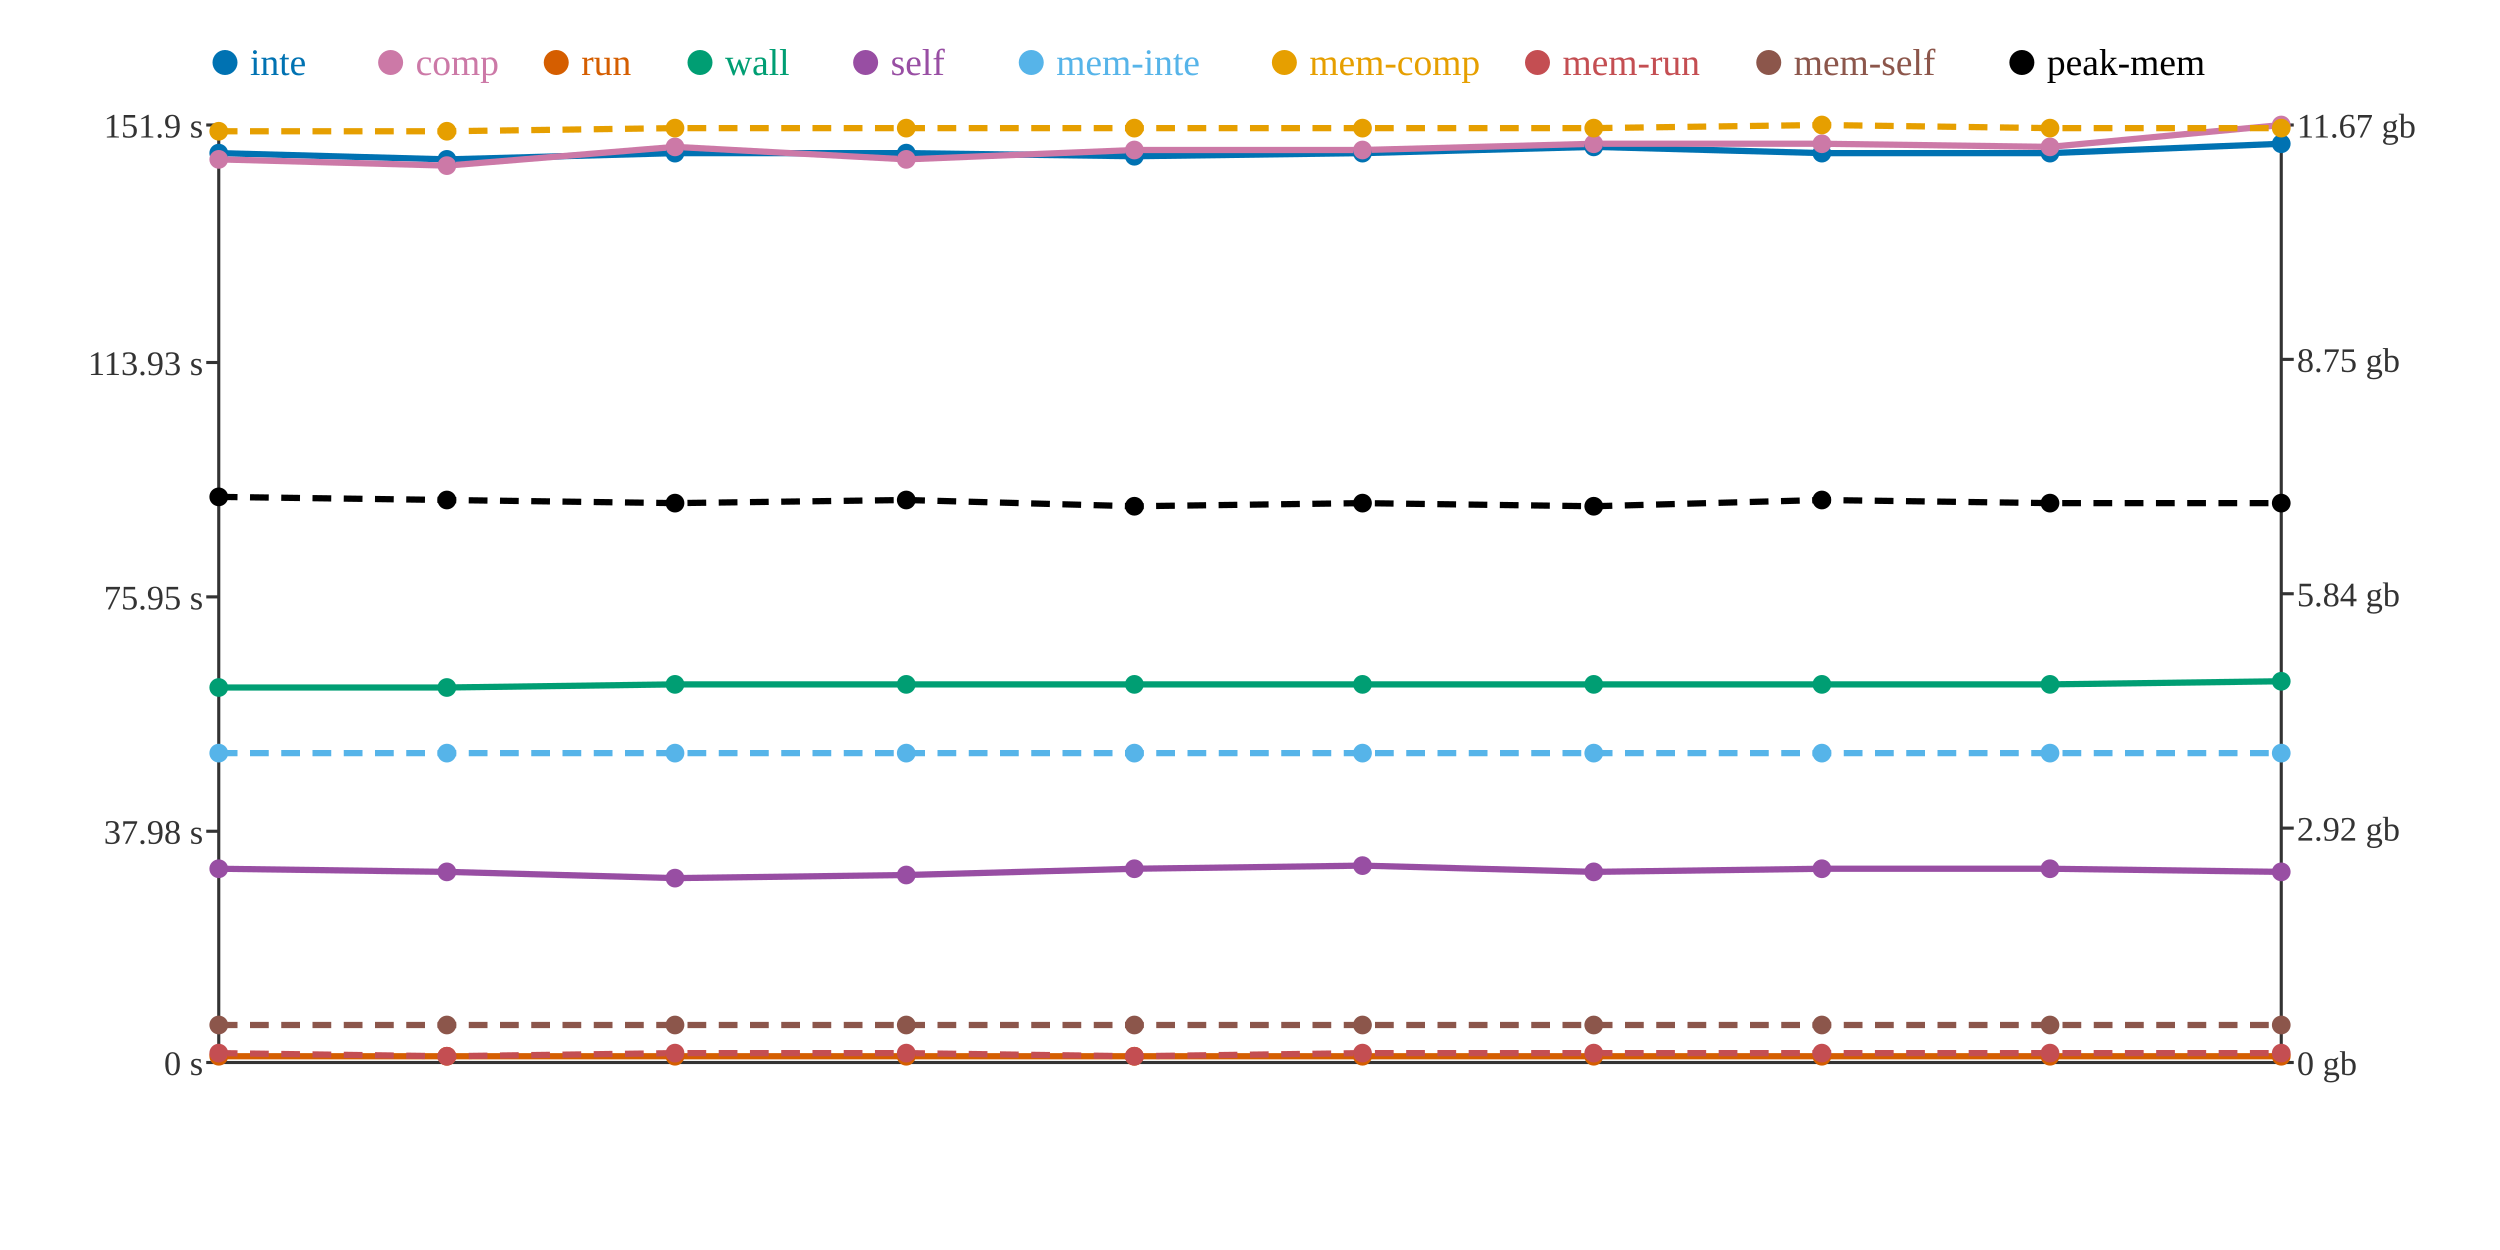
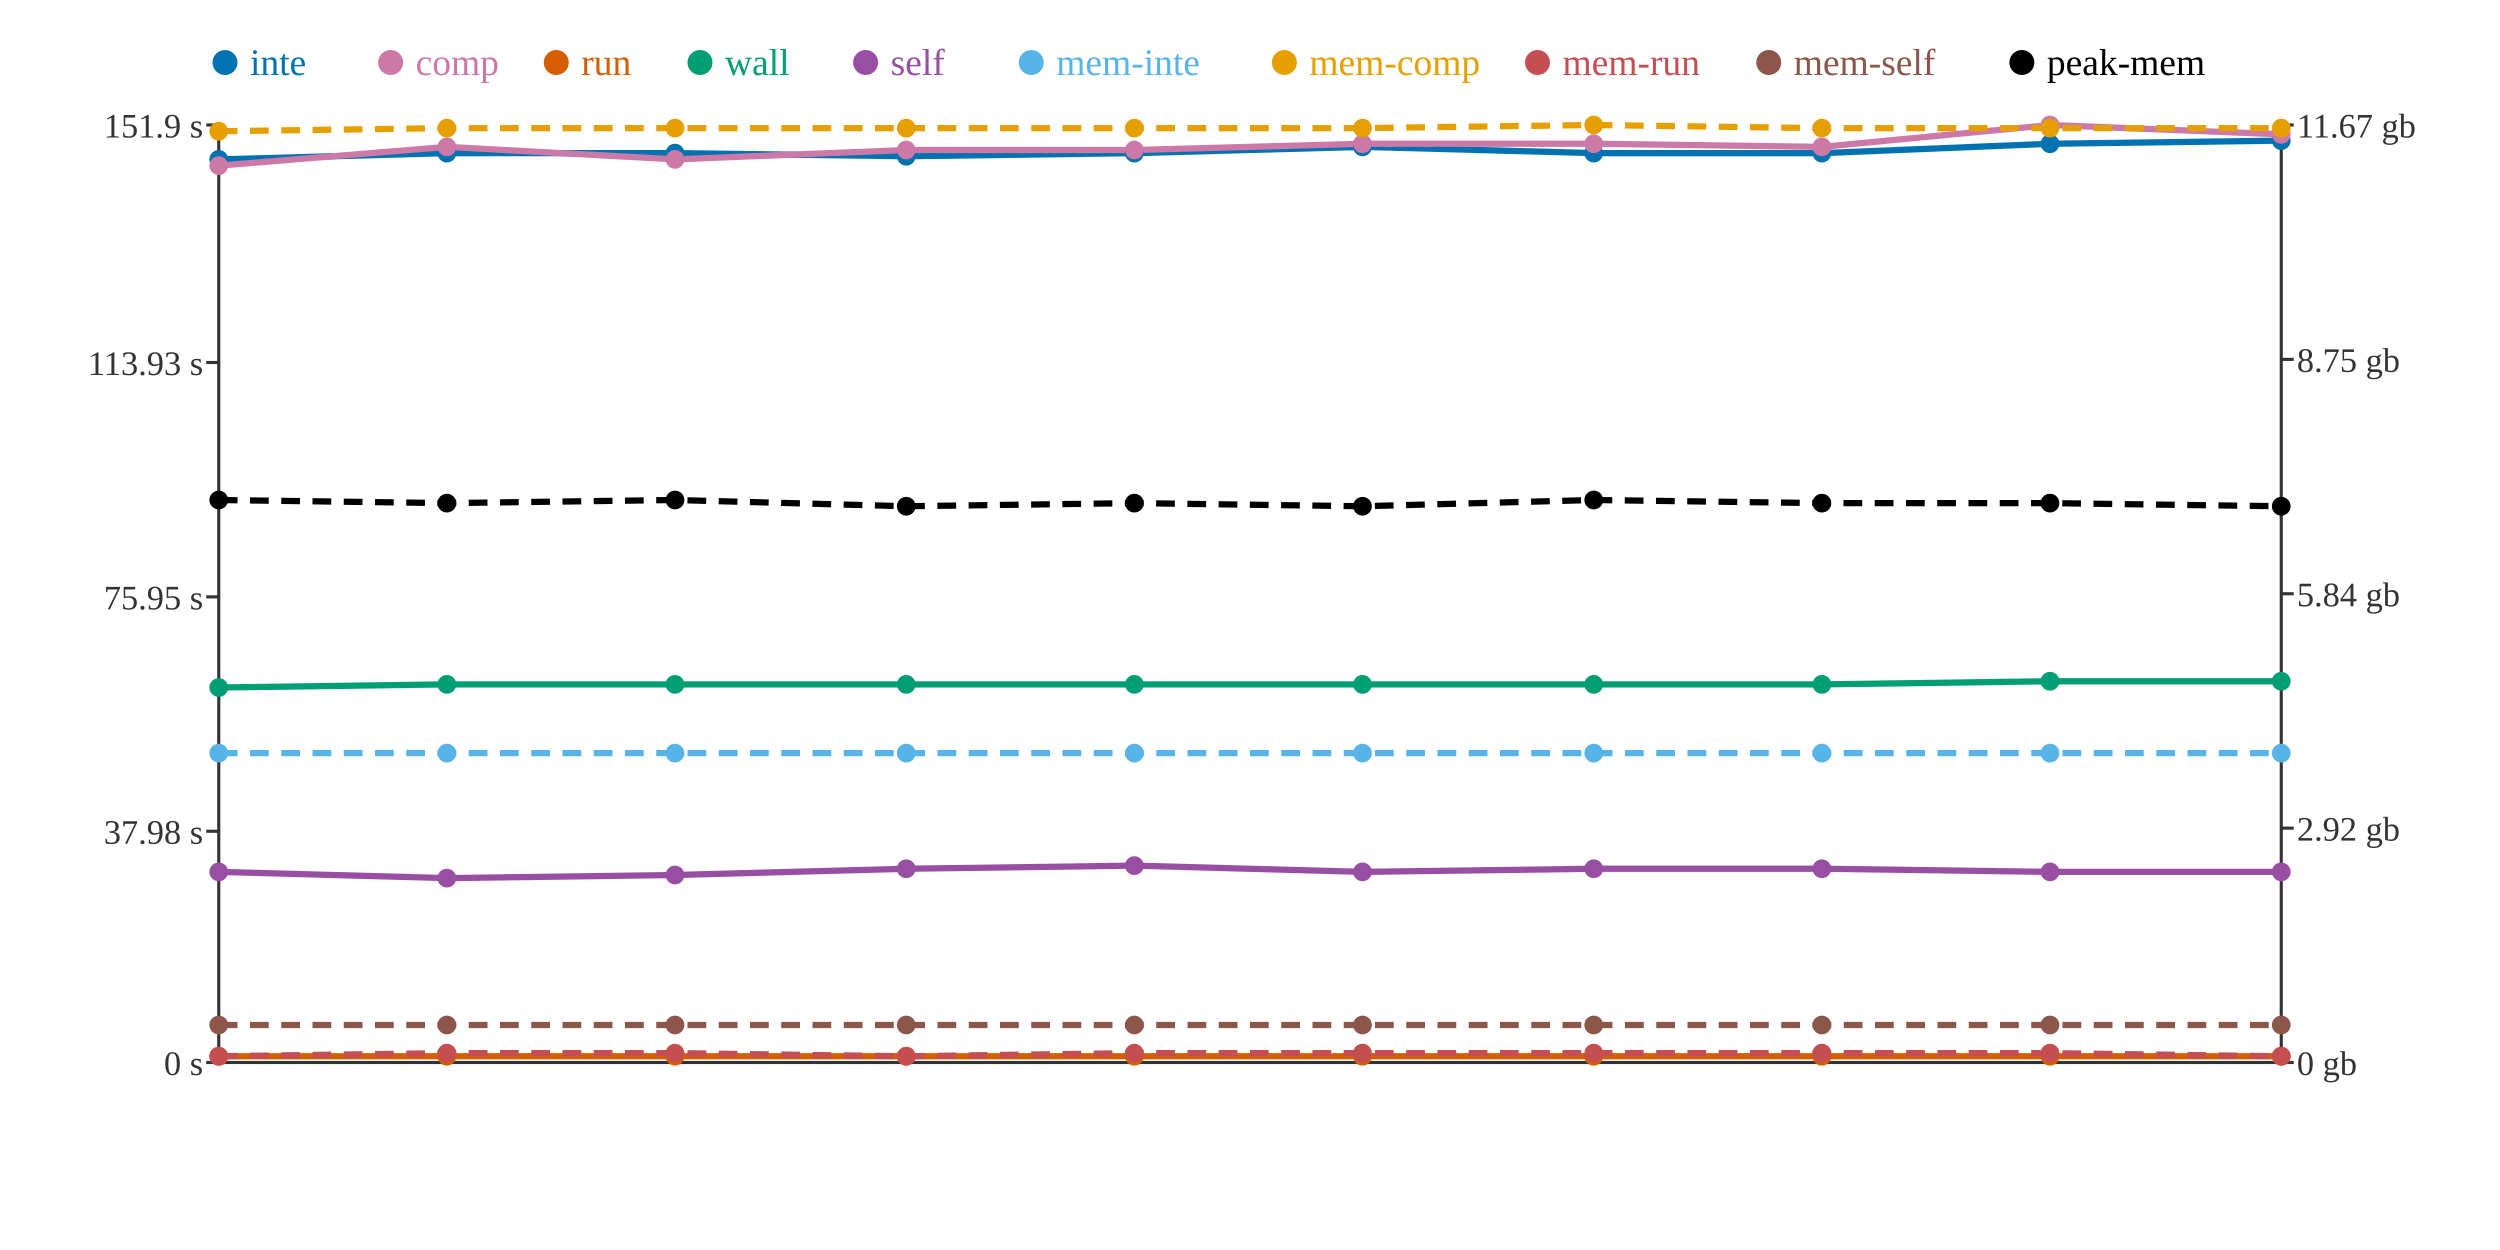
<svg xmlns="http://www.w3.org/2000/svg" width="800" height="400">
  <rect width="800" height="400" fill="white" />
  <line x1="70" y1="40" x2="70" y2="340" stroke="#333" stroke-width="1" />
  <line x1="70" y1="340" x2="730" y2="340" stroke="#333" stroke-width="1" />
  <line x1="730" y1="40" x2="730" y2="340" stroke="#333" stroke-width="1" />
  <line x1="66" y1="340" x2="70" y2="340" stroke="#333" stroke-width="1" />
  <text x="65" y="344" text-anchor="end" font-size="11" fill="#333">0 s</text>
  <line x1="66" y1="266" x2="70" y2="266" stroke="#333" stroke-width="1" />
  <text x="65" y="270" text-anchor="end" font-size="11" fill="#333">37.98 s</text>
  <line x1="66" y1="191" x2="70" y2="191" stroke="#333" stroke-width="1" />
  <text x="65" y="195" text-anchor="end" font-size="11" fill="#333">75.95 s</text>
  <line x1="66" y1="116" x2="70" y2="116" stroke="#333" stroke-width="1" />
  <text x="65" y="120" text-anchor="end" font-size="11" fill="#333">113.93 s</text>
  <line x1="66" y1="40" x2="70" y2="40" stroke="#333" stroke-width="1" />
  <text x="65" y="44" text-anchor="end" font-size="11" fill="#333">151.9 s</text>
  <line x1="730" y1="340" x2="734" y2="340" stroke="#333" stroke-width="1" />
  <text x="735" y="344" text-anchor="start" font-size="11" fill="#333">0 gb</text>
  <line x1="730" y1="265" x2="734" y2="265" stroke="#333" stroke-width="1" />
  <text x="735" y="269" text-anchor="start" font-size="11" fill="#333">2.92 gb</text>
  <line x1="730" y1="190" x2="734" y2="190" stroke="#333" stroke-width="1" />
  <text x="735" y="194" text-anchor="start" font-size="11" fill="#333">5.84 gb</text>
  <line x1="730" y1="115" x2="734" y2="115" stroke="#333" stroke-width="1" />
  <text x="735" y="119" text-anchor="start" font-size="11" fill="#333">8.75 gb</text>
  <line x1="730" y1="40" x2="734" y2="40" stroke="#333" stroke-width="1" />
  <text x="735" y="44" text-anchor="start" font-size="11" fill="#333">11.67 gb</text>
-   <polyline points="70,49 143,51 216,49 290,49 363,50 436,49 510,47 583,49 656,49 730,46" fill="none" stroke="#0072B2" stroke-width="2" />
-   <polyline points="70,51 143,53 216,47 290,51 363,48 436,48 510,46 583,46 656,47 730,40" fill="none" stroke="#CC79A7" stroke-width="2" />
+   <polyline points="70,51 143,49 216,49 290,50 363,49 436,47 510,49 583,49 656,46 730,45" fill="none" stroke="#0072B2" stroke-width="2" />
+   <polyline points="70,53 143,47 216,51 290,48 363,48 436,46 510,46 583,47 656,40 730,43" fill="none" stroke="#CC79A7" stroke-width="2" />
  <polyline points="70,338 143,338 216,338 290,338 363,338 436,338 510,338 583,338 656,338 730,338" fill="none" stroke="#D55E00" stroke-width="2" />
-   <polyline points="70,220 143,220 216,219 290,219 363,219 436,219 510,219 583,219 656,219 730,218" fill="none" stroke="#009E73" stroke-width="2" />
-   <polyline points="70,278 143,279 216,281 290,280 363,278 436,277 510,279 583,278 656,278 730,279" fill="none" stroke="#984EA3" stroke-width="2" />
+   <polyline points="70,220 143,219 216,219 290,219 363,219 436,219 510,219 583,219 656,218 730,218" fill="none" stroke="#009E73" stroke-width="2" />
+   <polyline points="70,279 143,281 216,280 290,278 363,277 436,279 510,278 583,278 656,279 730,279" fill="none" stroke="#984EA3" stroke-width="2" />
  <polyline points="70,241 143,241 216,241 290,241 363,241 436,241 510,241 583,241 656,241 730,241" fill="none" stroke="#56B4E9" stroke-width="2" stroke-dasharray="6 4" />
-   <polyline points="70,42 143,42 216,41 290,41 363,41 436,41 510,41 583,40 656,41 730,41" fill="none" stroke="#E69F00" stroke-width="2" stroke-dasharray="6 4" />
-   <polyline points="70,337 143,338 216,337 290,337 363,338 436,337 510,337 583,337 656,337 730,337" fill="none" stroke="#C44E52" stroke-width="2" stroke-dasharray="6 4" />
+   <polyline points="70,42 143,41 216,41 290,41 363,41 436,41 510,40 583,41 656,41 730,41" fill="none" stroke="#E69F00" stroke-width="2" stroke-dasharray="6 4" />
+   <polyline points="70,338 143,337 216,337 290,338 363,337 436,337 510,337 583,337 656,337 730,338" fill="none" stroke="#C44E52" stroke-width="2" stroke-dasharray="6 4" />
  <polyline points="70,328 143,328 216,328 290,328 363,328 436,328 510,328 583,328 656,328 730,328" fill="none" stroke="#8C564B" stroke-width="2" stroke-dasharray="6 4" />
-   <polyline points="70,159 143,160 216,161 290,160 363,162 436,161 510,162 583,160 656,161 730,161" fill="none" stroke="#000000" stroke-width="2" stroke-dasharray="6 4" />
-   <circle cx="70" cy="49" r="3" fill="#0072B2" />
-   <circle cx="70" cy="51" r="3" fill="#CC79A7" />
+   <polyline points="70,160 143,161 216,160 290,162 363,161 436,162 510,160 583,161 656,161 730,162" fill="none" stroke="#000000" stroke-width="2" stroke-dasharray="6 4" />
+   <circle cx="70" cy="51" r="3" fill="#0072B2" />
+   <circle cx="70" cy="53" r="3" fill="#CC79A7" />
  <circle cx="70" cy="338" r="3" fill="#D55E00" />
  <circle cx="70" cy="220" r="3" fill="#009E73" />
-   <circle cx="70" cy="278" r="3" fill="#984EA3" />
+   <circle cx="70" cy="279" r="3" fill="#984EA3" />
  <circle cx="70" cy="241" r="3" fill="#56B4E9" />
  <circle cx="70" cy="42" r="3" fill="#E69F00" />
-   <circle cx="70" cy="337" r="3" fill="#C44E52" />
+   <circle cx="70" cy="338" r="3" fill="#C44E52" />
  <circle cx="70" cy="328" r="3" fill="#8C564B" />
-   <circle cx="70" cy="159" r="3" fill="#000000" />
-   <circle cx="143" cy="51" r="3" fill="#0072B2" />
-   <circle cx="143" cy="53" r="3" fill="#CC79A7" />
+   <circle cx="70" cy="160" r="3" fill="#000000" />
+   <circle cx="143" cy="49" r="3" fill="#0072B2" />
+   <circle cx="143" cy="47" r="3" fill="#CC79A7" />
  <circle cx="143" cy="338" r="3" fill="#D55E00" />
-   <circle cx="143" cy="220" r="3" fill="#009E73" />
-   <circle cx="143" cy="279" r="3" fill="#984EA3" />
+   <circle cx="143" cy="219" r="3" fill="#009E73" />
+   <circle cx="143" cy="281" r="3" fill="#984EA3" />
  <circle cx="143" cy="241" r="3" fill="#56B4E9" />
-   <circle cx="143" cy="42" r="3" fill="#E69F00" />
-   <circle cx="143" cy="338" r="3" fill="#C44E52" />
+   <circle cx="143" cy="41" r="3" fill="#E69F00" />
+   <circle cx="143" cy="337" r="3" fill="#C44E52" />
  <circle cx="143" cy="328" r="3" fill="#8C564B" />
-   <circle cx="143" cy="160" r="3" fill="#000000" />
+   <circle cx="143" cy="161" r="3" fill="#000000" />
  <circle cx="216" cy="49" r="3" fill="#0072B2" />
-   <circle cx="216" cy="47" r="3" fill="#CC79A7" />
+   <circle cx="216" cy="51" r="3" fill="#CC79A7" />
  <circle cx="216" cy="338" r="3" fill="#D55E00" />
  <circle cx="216" cy="219" r="3" fill="#009E73" />
-   <circle cx="216" cy="281" r="3" fill="#984EA3" />
+   <circle cx="216" cy="280" r="3" fill="#984EA3" />
  <circle cx="216" cy="241" r="3" fill="#56B4E9" />
  <circle cx="216" cy="41" r="3" fill="#E69F00" />
  <circle cx="216" cy="337" r="3" fill="#C44E52" />
  <circle cx="216" cy="328" r="3" fill="#8C564B" />
-   <circle cx="216" cy="161" r="3" fill="#000000" />
-   <circle cx="290" cy="49" r="3" fill="#0072B2" />
-   <circle cx="290" cy="51" r="3" fill="#CC79A7" />
+   <circle cx="216" cy="160" r="3" fill="#000000" />
+   <circle cx="290" cy="50" r="3" fill="#0072B2" />
+   <circle cx="290" cy="48" r="3" fill="#CC79A7" />
  <circle cx="290" cy="338" r="3" fill="#D55E00" />
  <circle cx="290" cy="219" r="3" fill="#009E73" />
-   <circle cx="290" cy="280" r="3" fill="#984EA3" />
+   <circle cx="290" cy="278" r="3" fill="#984EA3" />
  <circle cx="290" cy="241" r="3" fill="#56B4E9" />
  <circle cx="290" cy="41" r="3" fill="#E69F00" />
-   <circle cx="290" cy="337" r="3" fill="#C44E52" />
+   <circle cx="290" cy="338" r="3" fill="#C44E52" />
  <circle cx="290" cy="328" r="3" fill="#8C564B" />
-   <circle cx="290" cy="160" r="3" fill="#000000" />
-   <circle cx="363" cy="50" r="3" fill="#0072B2" />
+   <circle cx="290" cy="162" r="3" fill="#000000" />
+   <circle cx="363" cy="49" r="3" fill="#0072B2" />
  <circle cx="363" cy="48" r="3" fill="#CC79A7" />
  <circle cx="363" cy="338" r="3" fill="#D55E00" />
  <circle cx="363" cy="219" r="3" fill="#009E73" />
-   <circle cx="363" cy="278" r="3" fill="#984EA3" />
+   <circle cx="363" cy="277" r="3" fill="#984EA3" />
  <circle cx="363" cy="241" r="3" fill="#56B4E9" />
  <circle cx="363" cy="41" r="3" fill="#E69F00" />
-   <circle cx="363" cy="338" r="3" fill="#C44E52" />
+   <circle cx="363" cy="337" r="3" fill="#C44E52" />
  <circle cx="363" cy="328" r="3" fill="#8C564B" />
-   <circle cx="363" cy="162" r="3" fill="#000000" />
-   <circle cx="436" cy="49" r="3" fill="#0072B2" />
-   <circle cx="436" cy="48" r="3" fill="#CC79A7" />
+   <circle cx="363" cy="161" r="3" fill="#000000" />
+   <circle cx="436" cy="47" r="3" fill="#0072B2" />
+   <circle cx="436" cy="46" r="3" fill="#CC79A7" />
  <circle cx="436" cy="338" r="3" fill="#D55E00" />
  <circle cx="436" cy="219" r="3" fill="#009E73" />
-   <circle cx="436" cy="277" r="3" fill="#984EA3" />
+   <circle cx="436" cy="279" r="3" fill="#984EA3" />
  <circle cx="436" cy="241" r="3" fill="#56B4E9" />
  <circle cx="436" cy="41" r="3" fill="#E69F00" />
  <circle cx="436" cy="337" r="3" fill="#C44E52" />
  <circle cx="436" cy="328" r="3" fill="#8C564B" />
-   <circle cx="436" cy="161" r="3" fill="#000000" />
-   <circle cx="510" cy="47" r="3" fill="#0072B2" />
+   <circle cx="436" cy="162" r="3" fill="#000000" />
+   <circle cx="510" cy="49" r="3" fill="#0072B2" />
  <circle cx="510" cy="46" r="3" fill="#CC79A7" />
  <circle cx="510" cy="338" r="3" fill="#D55E00" />
  <circle cx="510" cy="219" r="3" fill="#009E73" />
-   <circle cx="510" cy="279" r="3" fill="#984EA3" />
+   <circle cx="510" cy="278" r="3" fill="#984EA3" />
  <circle cx="510" cy="241" r="3" fill="#56B4E9" />
-   <circle cx="510" cy="41" r="3" fill="#E69F00" />
+   <circle cx="510" cy="40" r="3" fill="#E69F00" />
  <circle cx="510" cy="337" r="3" fill="#C44E52" />
  <circle cx="510" cy="328" r="3" fill="#8C564B" />
-   <circle cx="510" cy="162" r="3" fill="#000000" />
+   <circle cx="510" cy="160" r="3" fill="#000000" />
  <circle cx="583" cy="49" r="3" fill="#0072B2" />
-   <circle cx="583" cy="46" r="3" fill="#CC79A7" />
+   <circle cx="583" cy="47" r="3" fill="#CC79A7" />
  <circle cx="583" cy="338" r="3" fill="#D55E00" />
  <circle cx="583" cy="219" r="3" fill="#009E73" />
  <circle cx="583" cy="278" r="3" fill="#984EA3" />
  <circle cx="583" cy="241" r="3" fill="#56B4E9" />
-   <circle cx="583" cy="40" r="3" fill="#E69F00" />
+   <circle cx="583" cy="41" r="3" fill="#E69F00" />
  <circle cx="583" cy="337" r="3" fill="#C44E52" />
  <circle cx="583" cy="328" r="3" fill="#8C564B" />
-   <circle cx="583" cy="160" r="3" fill="#000000" />
-   <circle cx="656" cy="49" r="3" fill="#0072B2" />
-   <circle cx="656" cy="47" r="3" fill="#CC79A7" />
+   <circle cx="583" cy="161" r="3" fill="#000000" />
+   <circle cx="656" cy="46" r="3" fill="#0072B2" />
+   <circle cx="656" cy="40" r="3" fill="#CC79A7" />
  <circle cx="656" cy="338" r="3" fill="#D55E00" />
-   <circle cx="656" cy="219" r="3" fill="#009E73" />
-   <circle cx="656" cy="278" r="3" fill="#984EA3" />
+   <circle cx="656" cy="218" r="3" fill="#009E73" />
+   <circle cx="656" cy="279" r="3" fill="#984EA3" />
  <circle cx="656" cy="241" r="3" fill="#56B4E9" />
  <circle cx="656" cy="41" r="3" fill="#E69F00" />
  <circle cx="656" cy="337" r="3" fill="#C44E52" />
  <circle cx="656" cy="328" r="3" fill="#8C564B" />
  <circle cx="656" cy="161" r="3" fill="#000000" />
-   <circle cx="730" cy="46" r="3" fill="#0072B2" />
-   <circle cx="730" cy="40" r="3" fill="#CC79A7" />
+   <circle cx="730" cy="45" r="3" fill="#0072B2" />
+   <circle cx="730" cy="43" r="3" fill="#CC79A7" />
  <circle cx="730" cy="338" r="3" fill="#D55E00" />
  <circle cx="730" cy="218" r="3" fill="#009E73" />
  <circle cx="730" cy="279" r="3" fill="#984EA3" />
  <circle cx="730" cy="241" r="3" fill="#56B4E9" />
  <circle cx="730" cy="41" r="3" fill="#E69F00" />
-   <circle cx="730" cy="337" r="3" fill="#C44E52" />
+   <circle cx="730" cy="338" r="3" fill="#C44E52" />
  <circle cx="730" cy="328" r="3" fill="#8C564B" />
-   <circle cx="730" cy="161" r="3" fill="#000000" />
+   <circle cx="730" cy="162" r="3" fill="#000000" />
  <circle cx="72" cy="20" r="4" fill="#0072B2" />
  <text x="80" y="24" text-anchor="start" font-size="12" fill="#0072B2">inte</text>
  <circle cx="125" cy="20" r="4" fill="#CC79A7" />
  <text x="133" y="24" text-anchor="start" font-size="12" fill="#CC79A7">comp</text>
  <circle cx="178" cy="20" r="4" fill="#D55E00" />
  <text x="186" y="24" text-anchor="start" font-size="12" fill="#D55E00">run</text>
  <circle cx="224" cy="20" r="4" fill="#009E73" />
  <text x="232" y="24" text-anchor="start" font-size="12" fill="#009E73">wall</text>
  <circle cx="277" cy="20" r="4" fill="#984EA3" />
  <text x="285" y="24" text-anchor="start" font-size="12" fill="#984EA3">self</text>
  <circle cx="330" cy="20" r="4" fill="#56B4E9" />
  <text x="338" y="24" text-anchor="start" font-size="12" fill="#56B4E9">mem-inte</text>
  <circle cx="411" cy="20" r="4" fill="#E69F00" />
  <text x="419" y="24" text-anchor="start" font-size="12" fill="#E69F00">mem-comp</text>
  <circle cx="492" cy="20" r="4" fill="#C44E52" />
  <text x="500" y="24" text-anchor="start" font-size="12" fill="#C44E52">mem-run</text>
  <circle cx="566" cy="20" r="4" fill="#8C564B" />
  <text x="574" y="24" text-anchor="start" font-size="12" fill="#8C564B">mem-self</text>
  <circle cx="647" cy="20" r="4" fill="#000000" />
  <text x="655" y="24" text-anchor="start" font-size="12" fill="#000000">peak-mem</text>
</svg>
